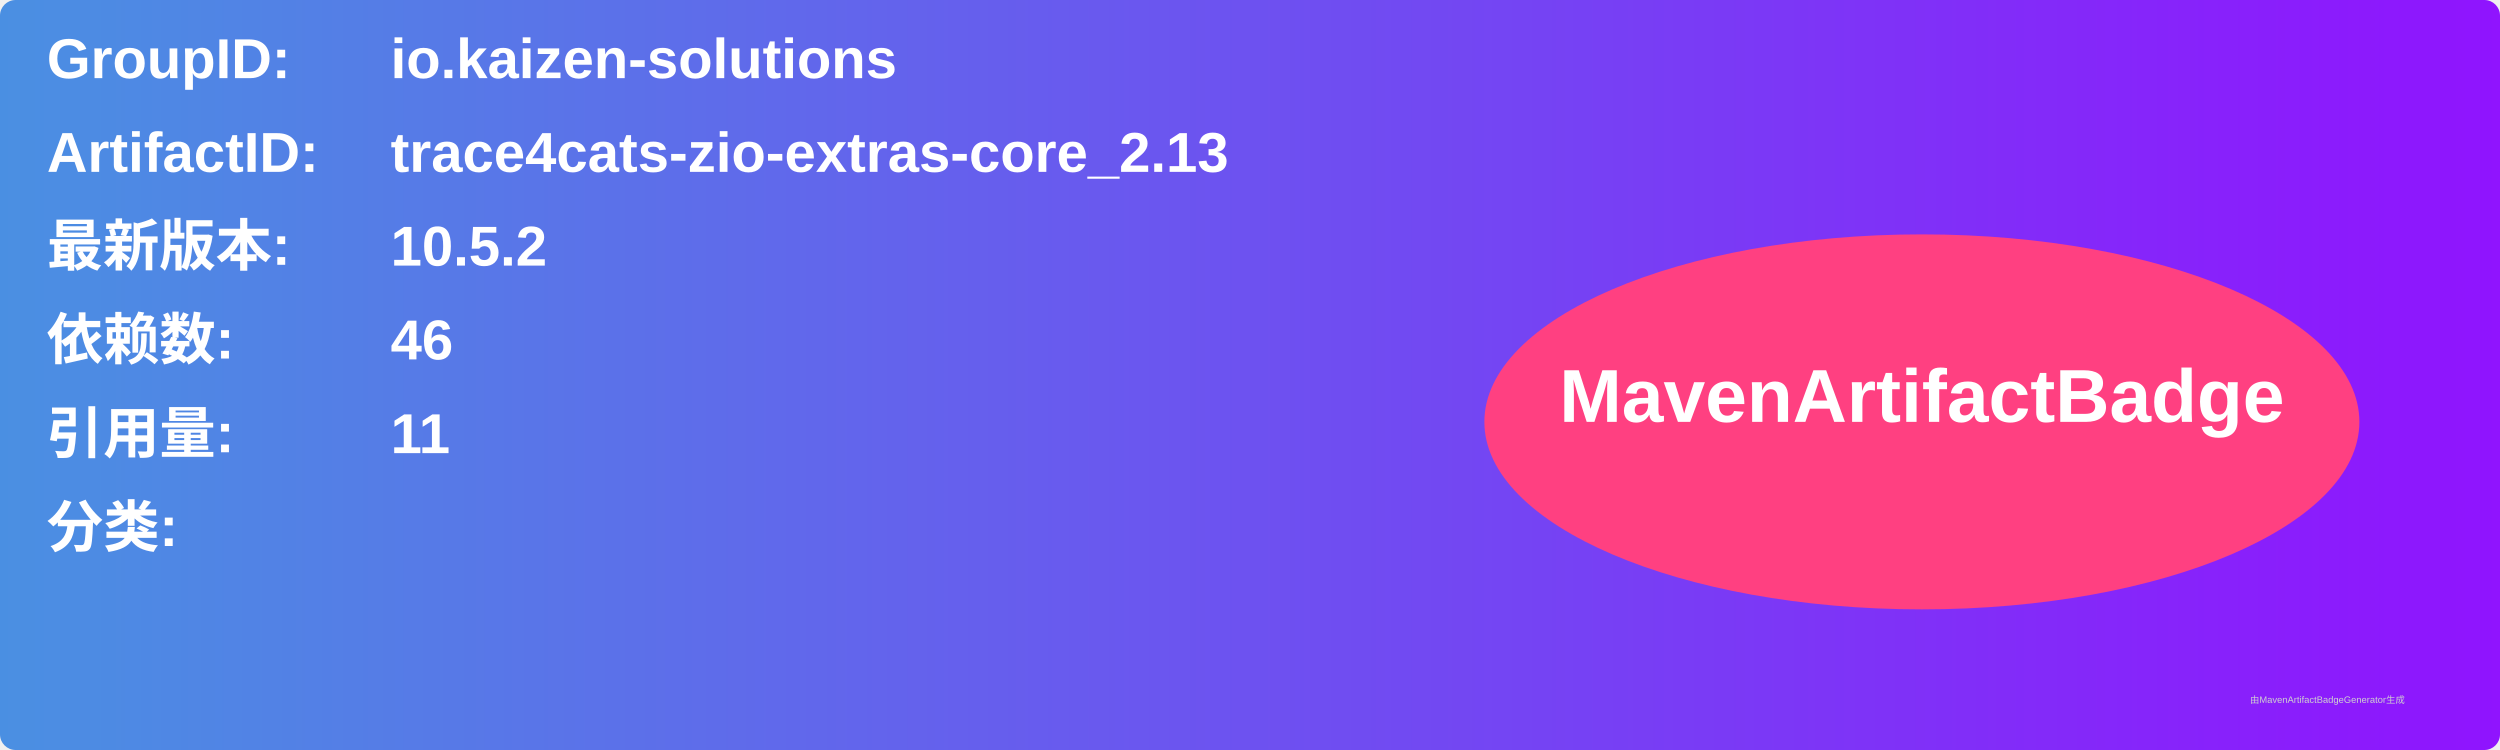
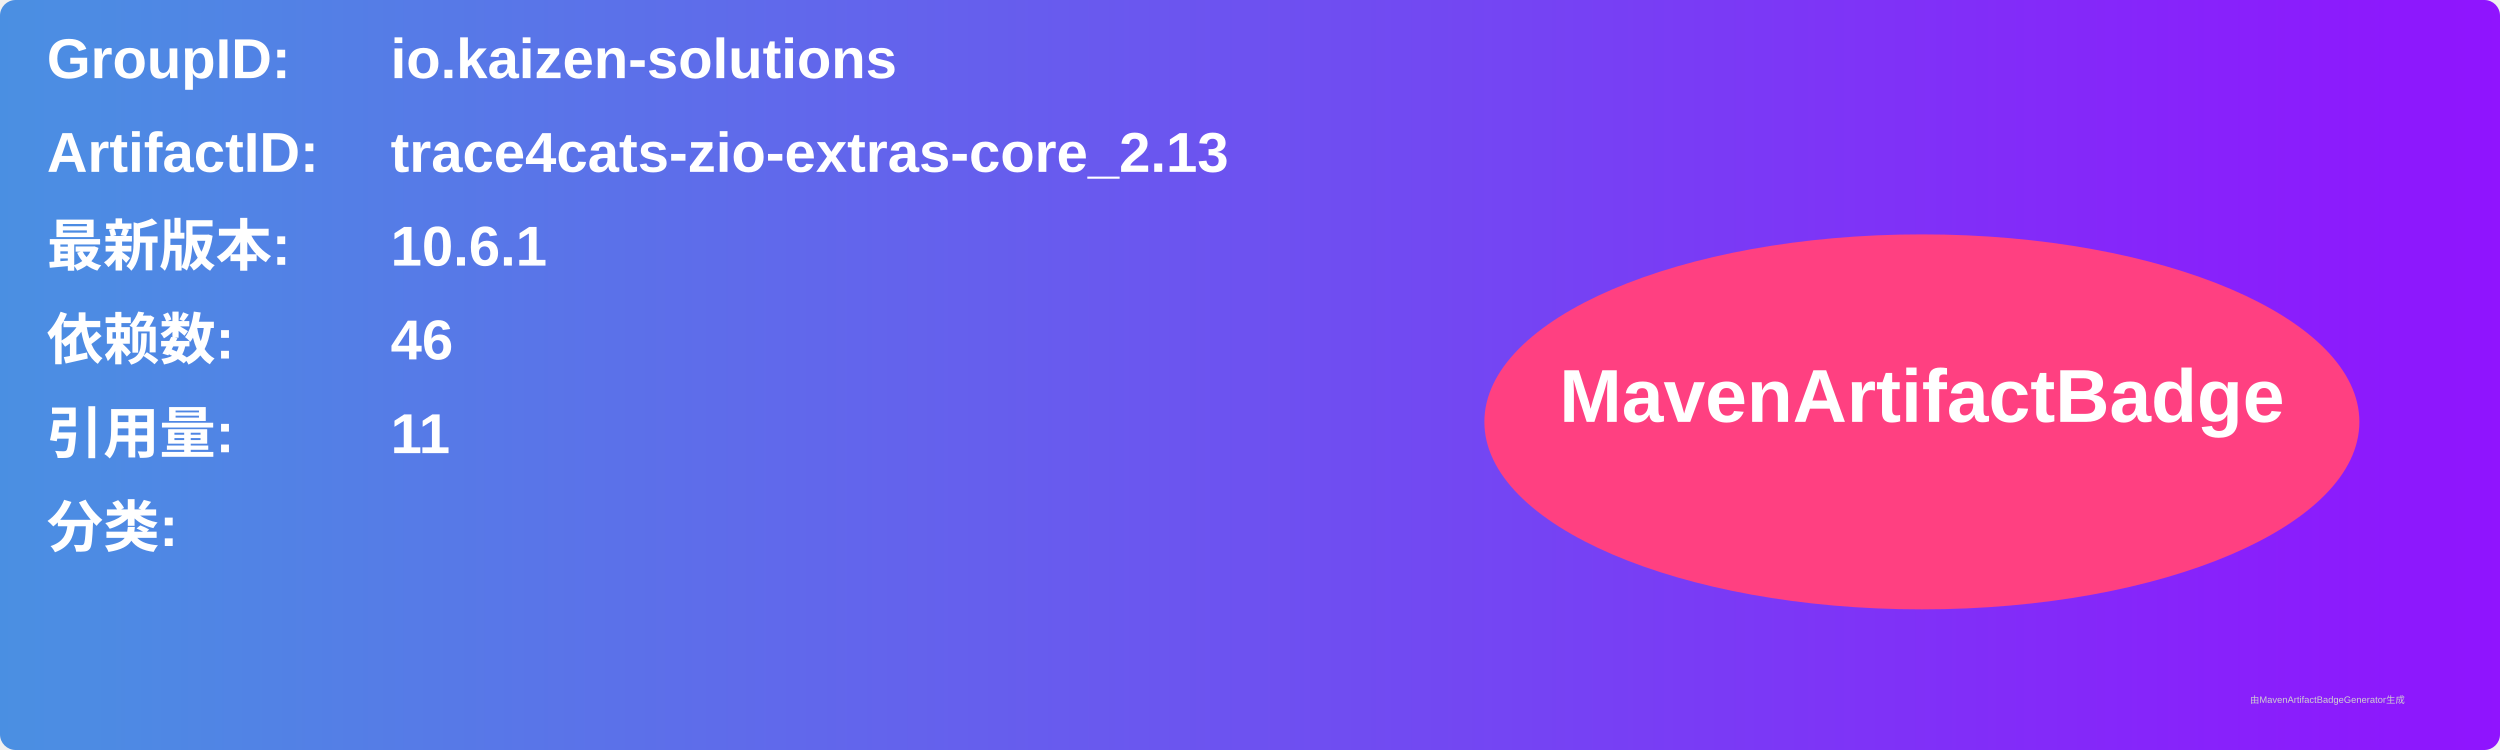
<svg xmlns="http://www.w3.org/2000/svg" width="800" height="240" viewBox="0 0 800 240">
  <linearGradient id="grad" x1="0%" y1="0%" x2="100%" y2="0%">
    <stop offset="0%" stop-color="#4a90e2" />
    <stop offset="100%" stop-color="#9013fe" />
  </linearGradient>
  <rect width="100%" height="100%" rx="5" ry="5" fill="url(#grad)" />
  <g transform="translate(15, 15)">
    <text x="0" y="10" font-family="Arial" font-size="18" fill="white" font-weight="bold" width="260">GroupID:</text>
    <text x="110" y="10" font-family="Arial" font-size="18" fill="white" font-weight="bold" width="460">io.kaizen-solutions</text>
    <text x="0" y="40" font-family="Arial" font-size="18" fill="white" font-weight="bold" width="260">ArtifactID:</text>
    <text x="110" y="40" font-family="Arial" font-size="18" fill="white" font-weight="bold" width="460">trace4cats-zio-extras-core_2.13</text>
    <text x="0" y="70" font-family="Arial" font-size="18" fill="white" font-weight="bold">最新版本:</text>
    <text x="110" y="70" font-family="Arial" font-size="18" fill="white" font-weight="bold">
-       <tspan font-weight="bold">10.5.2</tspan>
+       <tspan font-weight="bold">10.6.1</tspan>
    </text>
    <text x="0" y="100" font-family="Arial" font-size="18" fill="white" font-weight="bold">依赖数: </text>
    <text x="110" y="100" font-family="Arial" font-size="18" fill="white">
      <tspan font-weight="bold">46</tspan>
    </text>
    <text x="0" y="130" font-family="Arial" font-size="18" fill="white" font-weight="bold">引用量: </text>
    <text x="110" y="130" font-family="Arial" font-size="18" fill="white">
      <tspan font-weight="bold">11</tspan>
    </text>
    <text x="0" y="160" font-family="Arial" font-size="18" fill="white" font-weight="bold">分类:</text>
    <text x="10" y="190" font-family="Arial" font-size="10" fill="white">
      <tspan font-weight="bold" />
    </text>
    <ellipse cx="600" cy="120" rx="140" ry="60" fill="#ff4081" />
    <text x="600" y="120" text-anchor="middle" font-family="Arial" font-size="24" fill="white" font-weight="bold">MavenArtifactBadge</text>
  </g>
  <text x="720" y="225" font-family="Arial" font-size="3" fill="#d0d0d0">由MavenArtifactBadgeGenerator生成</text>
</svg>
